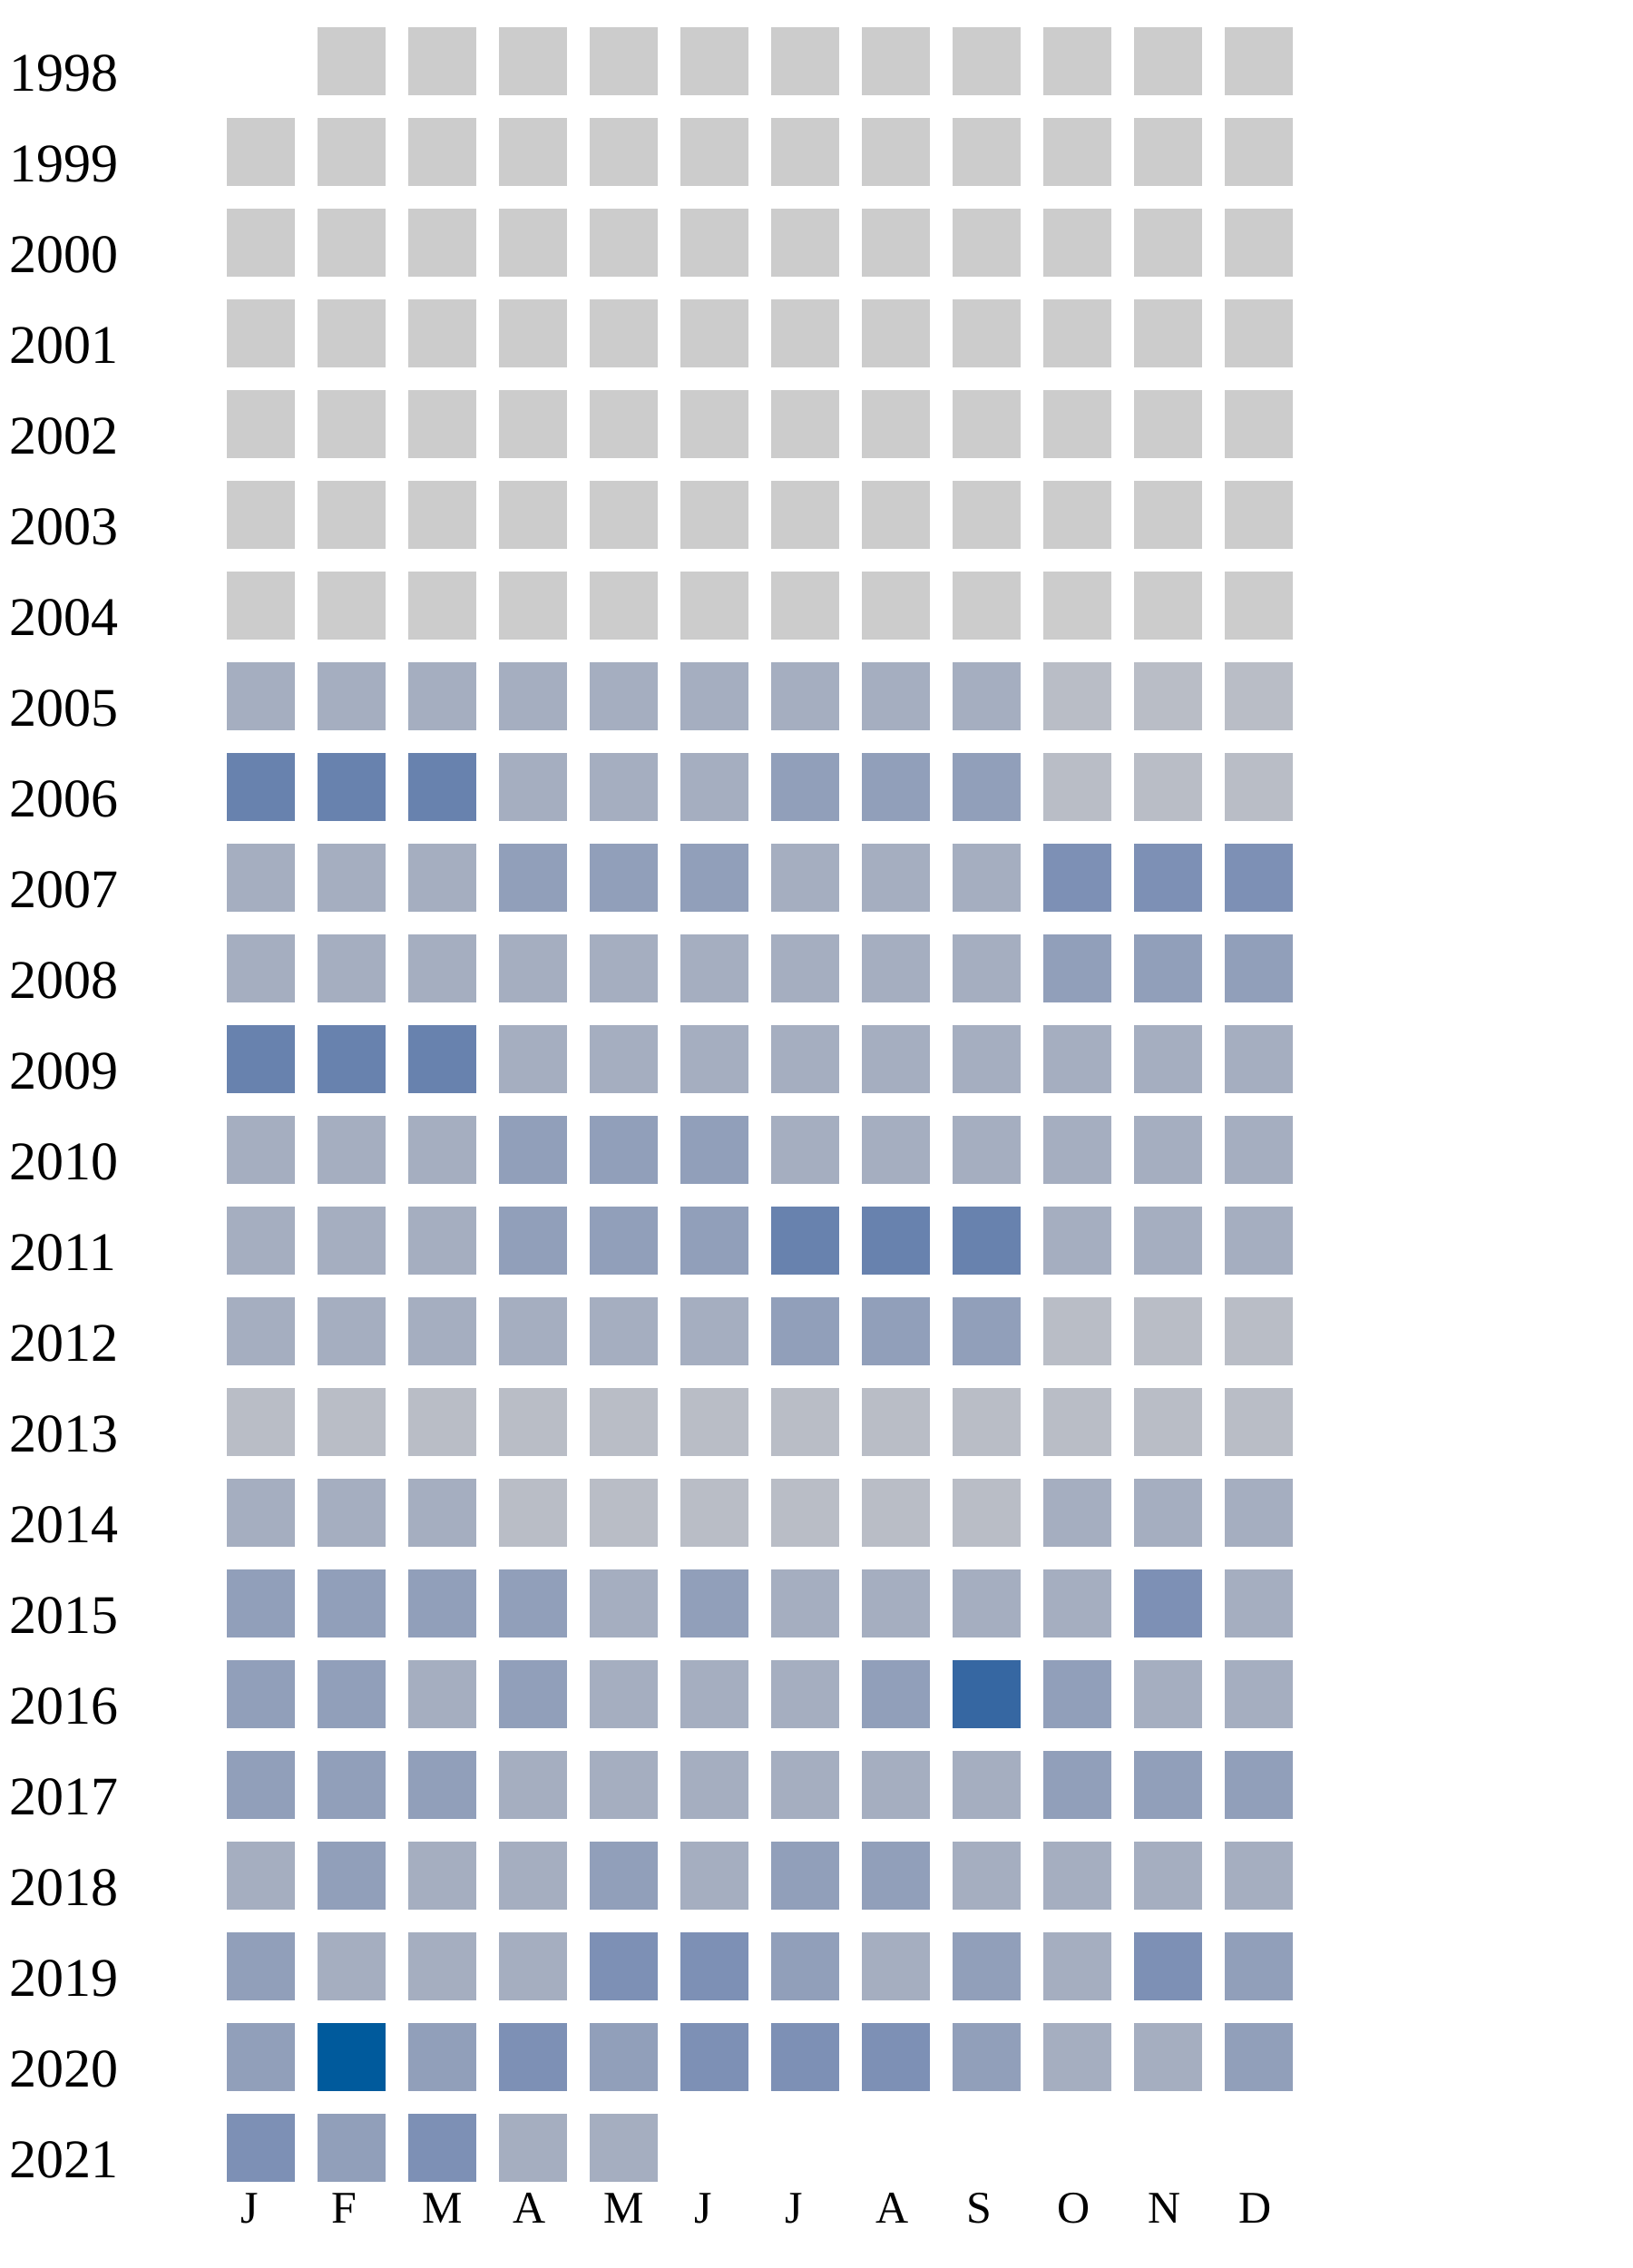
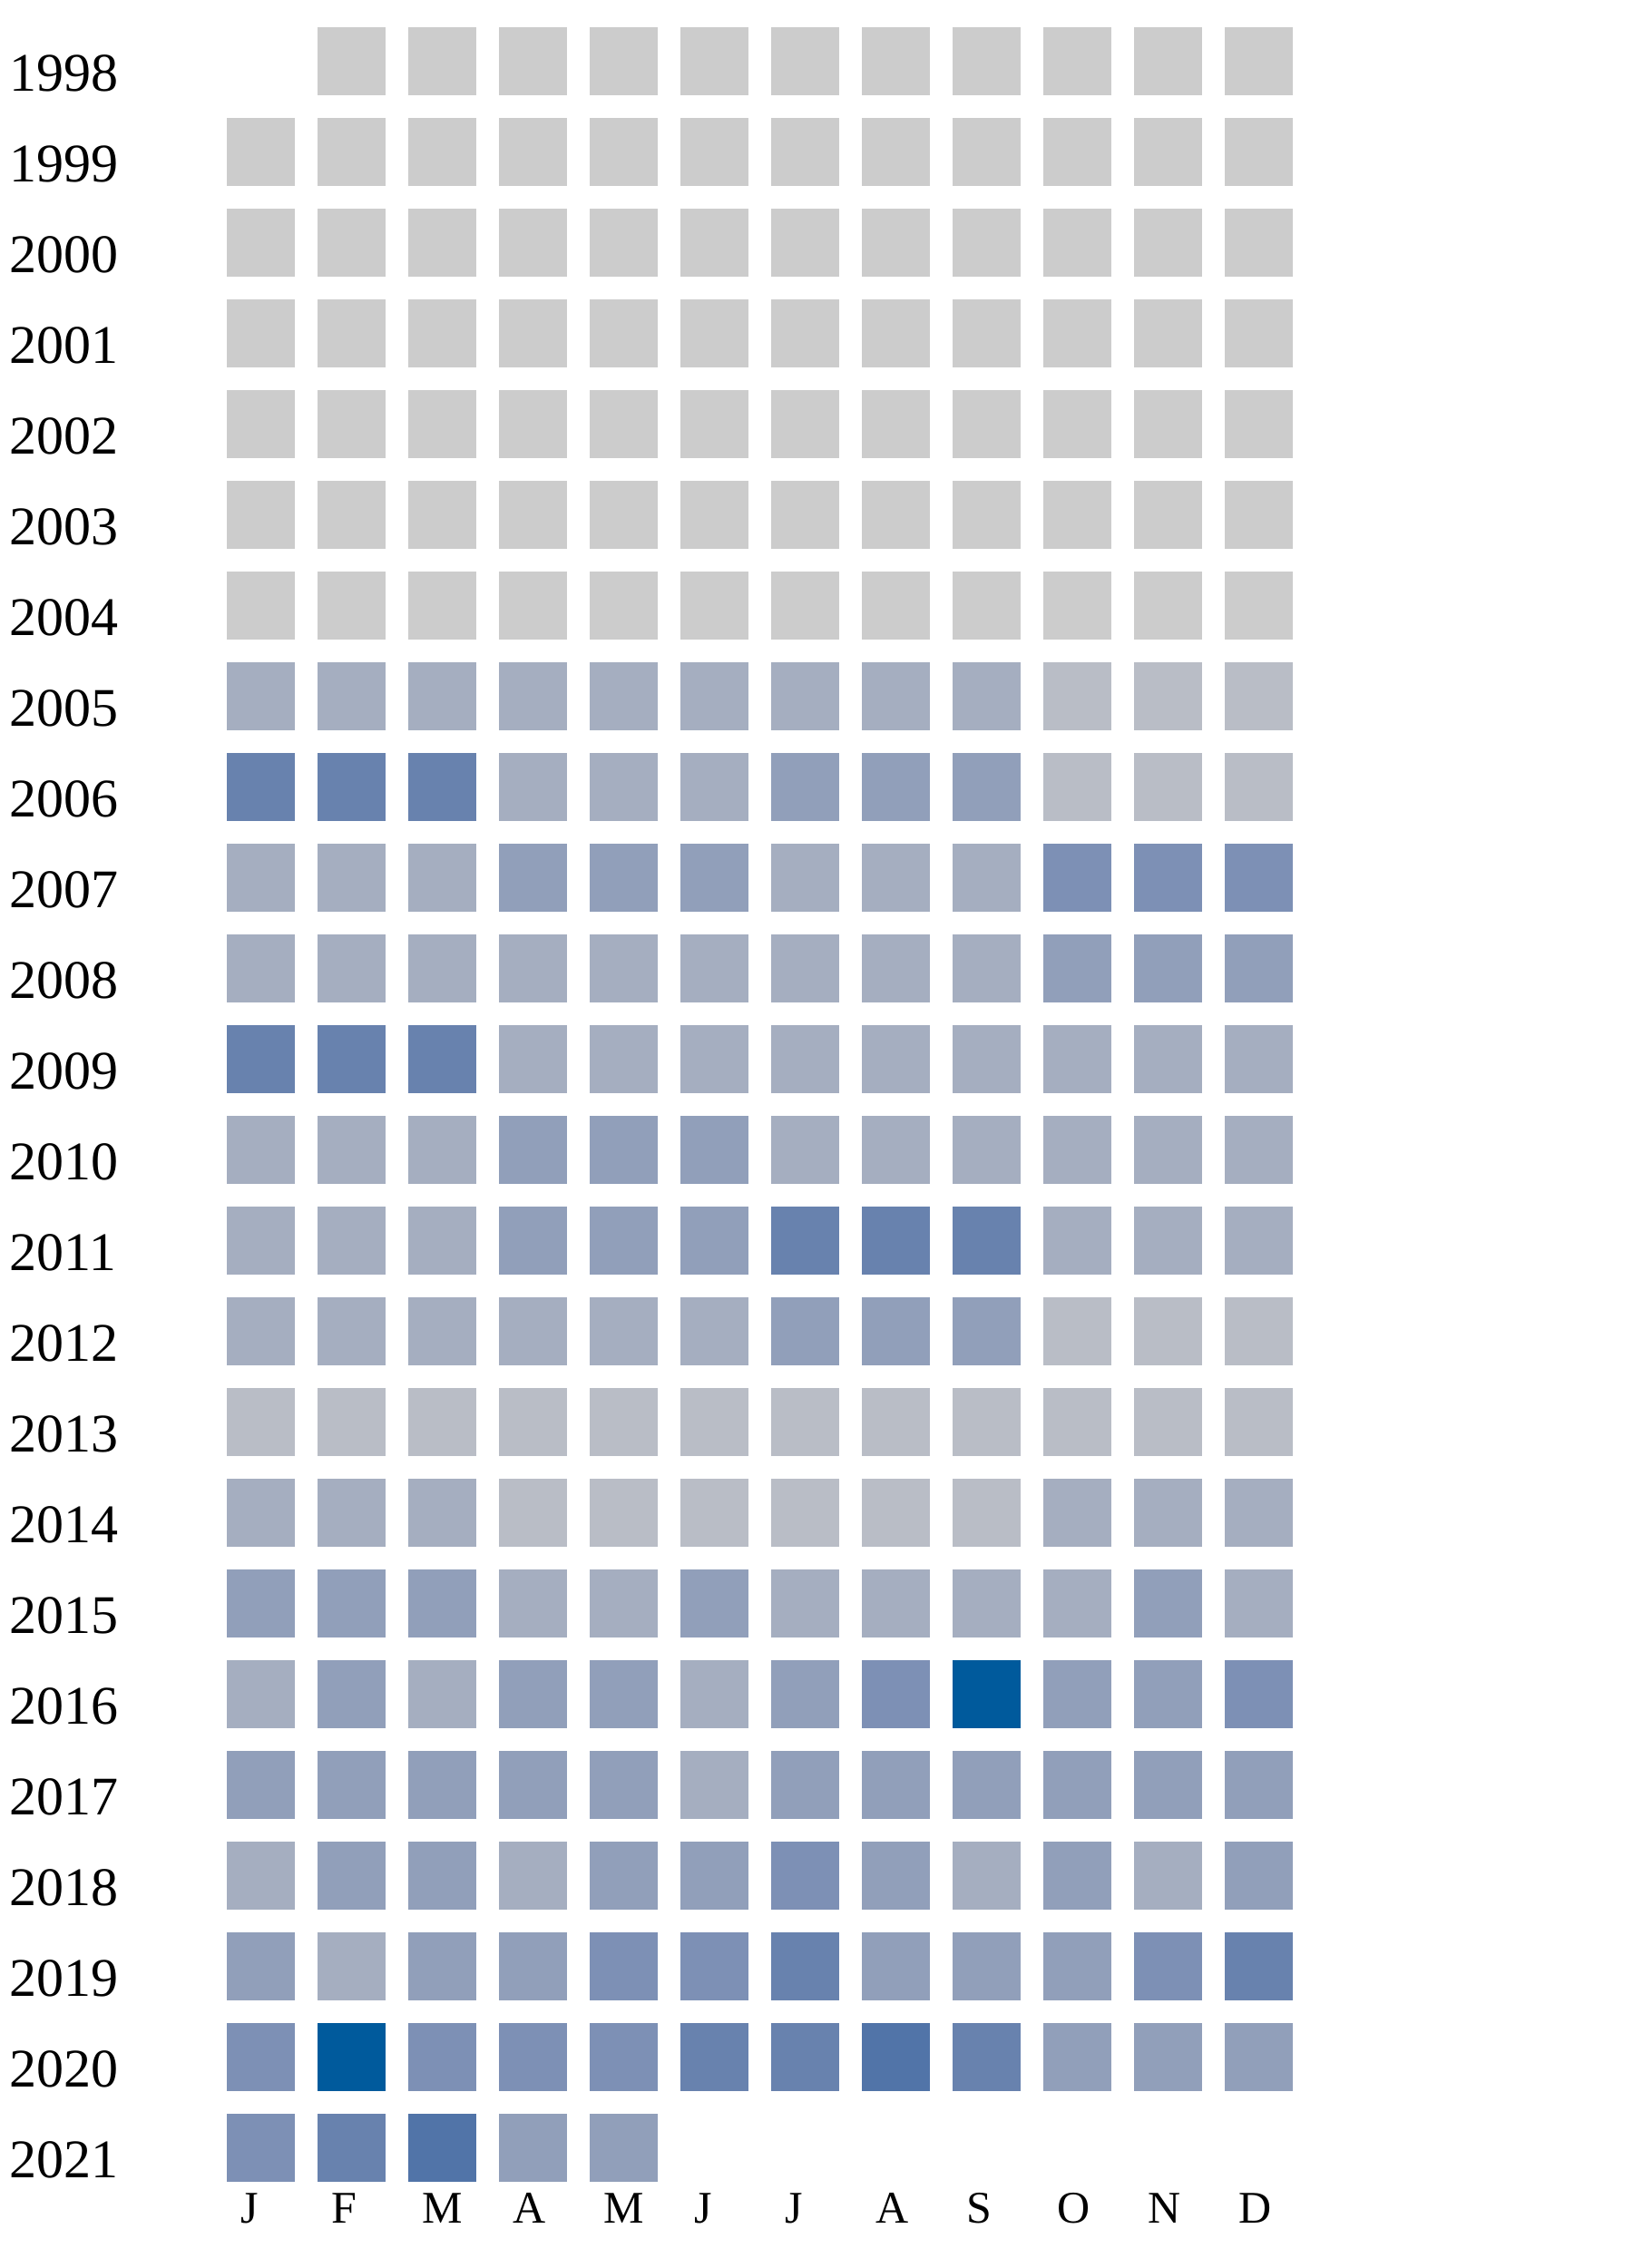
<svg xmlns="http://www.w3.org/2000/svg" width="360" height="500">
  <g transform="translate(0 0)">
    <text x="2" y="20">1998</text>
    <rect x="70" y="6" width="15" height="15" fill="#cccccc" />
    <rect x="90" y="6" width="15" height="15" fill="#cccccc" />
    <rect x="110" y="6" width="15" height="15" fill="#cccccc" />
    <rect x="130" y="6" width="15" height="15" fill="#cccccc" />
    <rect x="150" y="6" width="15" height="15" fill="#cccccc" />
    <rect x="170" y="6" width="15" height="15" fill="#cccccc" />
    <rect x="190" y="6" width="15" height="15" fill="#cccccc" />
    <rect x="210" y="6" width="15" height="15" fill="#cccccc" />
    <rect x="230" y="6" width="15" height="15" fill="#cccccc" />
    <rect x="250" y="6" width="15" height="15" fill="#cccccc" />
    <rect x="270" y="6" width="15" height="15" fill="#cccccc" />
  </g>
  <g transform="translate(0 20)">
    <text x="2" y="20">1999</text>
    <rect x="50" y="6" width="15" height="15" fill="#cccccc" />
    <rect x="70" y="6" width="15" height="15" fill="#cccccc" />
    <rect x="90" y="6" width="15" height="15" fill="#cccccc" />
    <rect x="110" y="6" width="15" height="15" fill="#cccccc" />
    <rect x="130" y="6" width="15" height="15" fill="#cccccc" />
    <rect x="150" y="6" width="15" height="15" fill="#cccccc" />
    <rect x="170" y="6" width="15" height="15" fill="#cccccc" />
    <rect x="190" y="6" width="15" height="15" fill="#cccccc" />
    <rect x="210" y="6" width="15" height="15" fill="#cccccc" />
    <rect x="230" y="6" width="15" height="15" fill="#cccccc" />
    <rect x="250" y="6" width="15" height="15" fill="#cccccc" />
    <rect x="270" y="6" width="15" height="15" fill="#cccccc" />
  </g>
  <g transform="translate(0 40)">
    <text x="2" y="20">2000</text>
    <rect x="50" y="6" width="15" height="15" fill="#cccccc" />
    <rect x="70" y="6" width="15" height="15" fill="#cccccc" />
    <rect x="90" y="6" width="15" height="15" fill="#cccccc" />
    <rect x="110" y="6" width="15" height="15" fill="#cccccc" />
    <rect x="130" y="6" width="15" height="15" fill="#cccccc" />
    <rect x="150" y="6" width="15" height="15" fill="#cccccc" />
    <rect x="170" y="6" width="15" height="15" fill="#cccccc" />
    <rect x="190" y="6" width="15" height="15" fill="#cccccc" />
    <rect x="210" y="6" width="15" height="15" fill="#cccccc" />
    <rect x="230" y="6" width="15" height="15" fill="#cccccc" />
    <rect x="250" y="6" width="15" height="15" fill="#cccccc" />
    <rect x="270" y="6" width="15" height="15" fill="#cccccc" />
  </g>
  <g transform="translate(0 60)">
    <text x="2" y="20">2001</text>
    <rect x="50" y="6" width="15" height="15" fill="#cccccc" />
    <rect x="70" y="6" width="15" height="15" fill="#cccccc" />
    <rect x="90" y="6" width="15" height="15" fill="#cccccc" />
    <rect x="110" y="6" width="15" height="15" fill="#cccccc" />
    <rect x="130" y="6" width="15" height="15" fill="#cccccc" />
    <rect x="150" y="6" width="15" height="15" fill="#cccccc" />
    <rect x="170" y="6" width="15" height="15" fill="#cccccc" />
    <rect x="190" y="6" width="15" height="15" fill="#cccccc" />
    <rect x="210" y="6" width="15" height="15" fill="#cccccc" />
    <rect x="230" y="6" width="15" height="15" fill="#cccccc" />
    <rect x="250" y="6" width="15" height="15" fill="#cccccc" />
    <rect x="270" y="6" width="15" height="15" fill="#cccccc" />
  </g>
  <g transform="translate(0 80)">
    <text x="2" y="20">2002</text>
    <rect x="50" y="6" width="15" height="15" fill="#cccccc" />
    <rect x="70" y="6" width="15" height="15" fill="#cccccc" />
    <rect x="90" y="6" width="15" height="15" fill="#cccccc" />
    <rect x="110" y="6" width="15" height="15" fill="#cccccc" />
    <rect x="130" y="6" width="15" height="15" fill="#cccccc" />
    <rect x="150" y="6" width="15" height="15" fill="#cccccc" />
    <rect x="170" y="6" width="15" height="15" fill="#cccccc" />
    <rect x="190" y="6" width="15" height="15" fill="#cccccc" />
    <rect x="210" y="6" width="15" height="15" fill="#cccccc" />
    <rect x="230" y="6" width="15" height="15" fill="#cccccc" />
    <rect x="250" y="6" width="15" height="15" fill="#cccccc" />
    <rect x="270" y="6" width="15" height="15" fill="#cccccc" />
  </g>
  <g transform="translate(0 100)">
    <text x="2" y="20">2003</text>
    <rect x="50" y="6" width="15" height="15" fill="#cccccc" />
    <rect x="70" y="6" width="15" height="15" fill="#cccccc" />
    <rect x="90" y="6" width="15" height="15" fill="#cccccc" />
    <rect x="110" y="6" width="15" height="15" fill="#cccccc" />
    <rect x="130" y="6" width="15" height="15" fill="#cccccc" />
    <rect x="150" y="6" width="15" height="15" fill="#cccccc" />
    <rect x="170" y="6" width="15" height="15" fill="#cccccc" />
    <rect x="190" y="6" width="15" height="15" fill="#cccccc" />
    <rect x="210" y="6" width="15" height="15" fill="#cccccc" />
    <rect x="230" y="6" width="15" height="15" fill="#cccccc" />
    <rect x="250" y="6" width="15" height="15" fill="#cccccc" />
    <rect x="270" y="6" width="15" height="15" fill="#cccccc" />
  </g>
  <g transform="translate(0 120)">
    <text x="2" y="20">2004</text>
    <rect x="50" y="6" width="15" height="15" fill="#cccccc" />
    <rect x="70" y="6" width="15" height="15" fill="#cccccc" />
    <rect x="90" y="6" width="15" height="15" fill="#cccccc" />
    <rect x="110" y="6" width="15" height="15" fill="#cccccc" />
    <rect x="130" y="6" width="15" height="15" fill="#cccccc" />
    <rect x="150" y="6" width="15" height="15" fill="#cccccc" />
    <rect x="170" y="6" width="15" height="15" fill="#cccccc" />
    <rect x="190" y="6" width="15" height="15" fill="#cccccc" />
    <rect x="210" y="6" width="15" height="15" fill="#cccccc" />
    <rect x="230" y="6" width="15" height="15" fill="#cccccc" />
    <rect x="250" y="6" width="15" height="15" fill="#cccccc" />
    <rect x="270" y="6" width="15" height="15" fill="#cccccc" />
  </g>
  <g transform="translate(0 140)">
    <text x="2" y="20">2005</text>
    <rect x="50" y="6" width="15" height="15" fill="#a5aec0" />
    <rect x="70" y="6" width="15" height="15" fill="#a5aec0" />
    <rect x="90" y="6" width="15" height="15" fill="#a5aec0" />
    <rect x="110" y="6" width="15" height="15" fill="#a5aec0" />
    <rect x="130" y="6" width="15" height="15" fill="#a5aec0" />
    <rect x="150" y="6" width="15" height="15" fill="#a5aec0" />
    <rect x="170" y="6" width="15" height="15" fill="#a5aec0" />
    <rect x="190" y="6" width="15" height="15" fill="#a5aec0" />
    <rect x="210" y="6" width="15" height="15" fill="#a5aec0" />
    <rect x="230" y="6" width="15" height="15" fill="#b9bdc6" />
    <rect x="250" y="6" width="15" height="15" fill="#b9bdc6" />
    <rect x="270" y="6" width="15" height="15" fill="#b9bdc6" />
  </g>
  <g transform="translate(0 160)">
    <text x="2" y="20">2006</text>
    <rect x="50" y="6" width="15" height="15" fill="#6882ae" />
    <rect x="70" y="6" width="15" height="15" fill="#6882ae" />
    <rect x="90" y="6" width="15" height="15" fill="#6882ae" />
    <rect x="110" y="6" width="15" height="15" fill="#a5aec0" />
    <rect x="130" y="6" width="15" height="15" fill="#a5aec0" />
    <rect x="150" y="6" width="15" height="15" fill="#a5aec0" />
    <rect x="170" y="6" width="15" height="15" fill="#919fba" />
    <rect x="190" y="6" width="15" height="15" fill="#919fba" />
    <rect x="210" y="6" width="15" height="15" fill="#919fba" />
    <rect x="230" y="6" width="15" height="15" fill="#b9bdc6" />
    <rect x="250" y="6" width="15" height="15" fill="#b9bdc6" />
    <rect x="270" y="6" width="15" height="15" fill="#b9bdc6" />
  </g>
  <g transform="translate(0 180)">
    <text x="2" y="20">2007</text>
    <rect x="50" y="6" width="15" height="15" fill="#a5aec0" />
    <rect x="70" y="6" width="15" height="15" fill="#a5aec0" />
    <rect x="90" y="6" width="15" height="15" fill="#a5aec0" />
    <rect x="110" y="6" width="15" height="15" fill="#919fba" />
    <rect x="130" y="6" width="15" height="15" fill="#919fba" />
    <rect x="150" y="6" width="15" height="15" fill="#919fba" />
    <rect x="170" y="6" width="15" height="15" fill="#a5aec0" />
    <rect x="190" y="6" width="15" height="15" fill="#a5aec0" />
    <rect x="210" y="6" width="15" height="15" fill="#a5aec0" />
    <rect x="230" y="6" width="15" height="15" fill="#7d90b5" />
    <rect x="250" y="6" width="15" height="15" fill="#7d90b5" />
    <rect x="270" y="6" width="15" height="15" fill="#7d90b5" />
  </g>
  <g transform="translate(0 200)">
    <text x="2" y="20">2008</text>
    <rect x="50" y="6" width="15" height="15" fill="#a5aec0" />
    <rect x="70" y="6" width="15" height="15" fill="#a5aec0" />
    <rect x="90" y="6" width="15" height="15" fill="#a5aec0" />
    <rect x="110" y="6" width="15" height="15" fill="#a5aec0" />
    <rect x="130" y="6" width="15" height="15" fill="#a5aec0" />
    <rect x="150" y="6" width="15" height="15" fill="#a5aec0" />
    <rect x="170" y="6" width="15" height="15" fill="#a5aec0" />
    <rect x="190" y="6" width="15" height="15" fill="#a5aec0" />
    <rect x="210" y="6" width="15" height="15" fill="#a5aec0" />
    <rect x="230" y="6" width="15" height="15" fill="#919fba" />
    <rect x="250" y="6" width="15" height="15" fill="#919fba" />
    <rect x="270" y="6" width="15" height="15" fill="#919fba" />
  </g>
  <g transform="translate(0 220)">
    <text x="2" y="20">2009</text>
    <rect x="50" y="6" width="15" height="15" fill="#6882ae" />
    <rect x="70" y="6" width="15" height="15" fill="#6882ae" />
    <rect x="90" y="6" width="15" height="15" fill="#6882ae" />
    <rect x="110" y="6" width="15" height="15" fill="#a5aec0" />
    <rect x="130" y="6" width="15" height="15" fill="#a5aec0" />
    <rect x="150" y="6" width="15" height="15" fill="#a5aec0" />
    <rect x="170" y="6" width="15" height="15" fill="#a5aec0" />
    <rect x="190" y="6" width="15" height="15" fill="#a5aec0" />
    <rect x="210" y="6" width="15" height="15" fill="#a5aec0" />
    <rect x="230" y="6" width="15" height="15" fill="#a5aec0" />
    <rect x="250" y="6" width="15" height="15" fill="#a5aec0" />
    <rect x="270" y="6" width="15" height="15" fill="#a5aec0" />
  </g>
  <g transform="translate(0 240)">
    <text x="2" y="20">2010</text>
    <rect x="50" y="6" width="15" height="15" fill="#a5aec0" />
    <rect x="70" y="6" width="15" height="15" fill="#a5aec0" />
    <rect x="90" y="6" width="15" height="15" fill="#a5aec0" />
    <rect x="110" y="6" width="15" height="15" fill="#919fba" />
    <rect x="130" y="6" width="15" height="15" fill="#919fba" />
    <rect x="150" y="6" width="15" height="15" fill="#919fba" />
    <rect x="170" y="6" width="15" height="15" fill="#a5aec0" />
    <rect x="190" y="6" width="15" height="15" fill="#a5aec0" />
    <rect x="210" y="6" width="15" height="15" fill="#a5aec0" />
    <rect x="230" y="6" width="15" height="15" fill="#a5aec0" />
    <rect x="250" y="6" width="15" height="15" fill="#a5aec0" />
    <rect x="270" y="6" width="15" height="15" fill="#a5aec0" />
  </g>
  <g transform="translate(0 260)">
    <text x="2" y="20">2011</text>
    <rect x="50" y="6" width="15" height="15" fill="#a5aec0" />
    <rect x="70" y="6" width="15" height="15" fill="#a5aec0" />
    <rect x="90" y="6" width="15" height="15" fill="#a5aec0" />
    <rect x="110" y="6" width="15" height="15" fill="#919fba" />
    <rect x="130" y="6" width="15" height="15" fill="#919fba" />
    <rect x="150" y="6" width="15" height="15" fill="#919fba" />
    <rect x="170" y="6" width="15" height="15" fill="#6882ae" />
    <rect x="190" y="6" width="15" height="15" fill="#6882ae" />
    <rect x="210" y="6" width="15" height="15" fill="#6882ae" />
    <rect x="230" y="6" width="15" height="15" fill="#a5aec0" />
    <rect x="250" y="6" width="15" height="15" fill="#a5aec0" />
    <rect x="270" y="6" width="15" height="15" fill="#a5aec0" />
  </g>
  <g transform="translate(0 280)">
    <text x="2" y="20">2012</text>
    <rect x="50" y="6" width="15" height="15" fill="#a5aec0" />
    <rect x="70" y="6" width="15" height="15" fill="#a5aec0" />
    <rect x="90" y="6" width="15" height="15" fill="#a5aec0" />
    <rect x="110" y="6" width="15" height="15" fill="#a5aec0" />
    <rect x="130" y="6" width="15" height="15" fill="#a5aec0" />
    <rect x="150" y="6" width="15" height="15" fill="#a5aec0" />
    <rect x="170" y="6" width="15" height="15" fill="#919fba" />
    <rect x="190" y="6" width="15" height="15" fill="#919fba" />
    <rect x="210" y="6" width="15" height="15" fill="#919fba" />
    <rect x="230" y="6" width="15" height="15" fill="#b9bdc6" />
    <rect x="250" y="6" width="15" height="15" fill="#b9bdc6" />
    <rect x="270" y="6" width="15" height="15" fill="#b9bdc6" />
  </g>
  <g transform="translate(0 300)">
    <text x="2" y="20">2013</text>
    <rect x="50" y="6" width="15" height="15" fill="#b9bdc6" />
    <rect x="70" y="6" width="15" height="15" fill="#b9bdc6" />
    <rect x="90" y="6" width="15" height="15" fill="#b9bdc6" />
    <rect x="110" y="6" width="15" height="15" fill="#b9bdc6" />
    <rect x="130" y="6" width="15" height="15" fill="#b9bdc6" />
    <rect x="150" y="6" width="15" height="15" fill="#b9bdc6" />
    <rect x="170" y="6" width="15" height="15" fill="#b9bdc6" />
    <rect x="190" y="6" width="15" height="15" fill="#b9bdc6" />
    <rect x="210" y="6" width="15" height="15" fill="#b9bdc6" />
    <rect x="230" y="6" width="15" height="15" fill="#b9bdc6" />
    <rect x="250" y="6" width="15" height="15" fill="#b9bdc6" />
    <rect x="270" y="6" width="15" height="15" fill="#b9bdc6" />
  </g>
  <g transform="translate(0 320)">
    <text x="2" y="20">2014</text>
    <rect x="50" y="6" width="15" height="15" fill="#a5aec0" />
    <rect x="70" y="6" width="15" height="15" fill="#a5aec0" />
    <rect x="90" y="6" width="15" height="15" fill="#a5aec0" />
    <rect x="110" y="6" width="15" height="15" fill="#b9bdc6" />
    <rect x="130" y="6" width="15" height="15" fill="#b9bdc6" />
    <rect x="150" y="6" width="15" height="15" fill="#b9bdc6" />
    <rect x="170" y="6" width="15" height="15" fill="#b9bdc6" />
    <rect x="190" y="6" width="15" height="15" fill="#b9bdc6" />
    <rect x="210" y="6" width="15" height="15" fill="#b9bdc6" />
    <rect x="230" y="6" width="15" height="15" fill="#a5aec0" />
    <rect x="250" y="6" width="15" height="15" fill="#a5aec0" />
    <rect x="270" y="6" width="15" height="15" fill="#a5aec0" />
  </g>
  <g transform="translate(0 340)">
    <text x="2" y="20">2015</text>
    <rect x="50" y="6" width="15" height="15" fill="#919fba" />
    <rect x="70" y="6" width="15" height="15" fill="#919fba" />
    <rect x="90" y="6" width="15" height="15" fill="#919fba" />
-     <rect x="110" y="6" width="15" height="15" fill="#919fba" />
-     <rect x="130" y="6" width="15" height="15" fill="#a5aec0" />
-     <rect x="150" y="6" width="15" height="15" fill="#919fba" />
-     <rect x="170" y="6" width="15" height="15" fill="#a5aec0" />
-     <rect x="190" y="6" width="15" height="15" fill="#a5aec0" />
-     <rect x="210" y="6" width="15" height="15" fill="#a5aec0" />
-     <rect x="230" y="6" width="15" height="15" fill="#a5aec0" />
-     <rect x="250" y="6" width="15" height="15" fill="#7d90b5" />
+     <rect x="110" y="6" width="15" height="15" fill="#a5aec0" />
+     <rect x="130" y="6" width="15" height="15" fill="#a5aec0" />
+     <rect x="150" y="6" width="15" height="15" fill="#919fba" />
+     <rect x="170" y="6" width="15" height="15" fill="#a5aec0" />
+     <rect x="190" y="6" width="15" height="15" fill="#a5aec0" />
+     <rect x="210" y="6" width="15" height="15" fill="#a5aec0" />
+     <rect x="230" y="6" width="15" height="15" fill="#a5aec0" />
+     <rect x="250" y="6" width="15" height="15" fill="#919fba" />
    <rect x="270" y="6" width="15" height="15" fill="#a5aec0" />
  </g>
  <g transform="translate(0 360)">
    <text x="2" y="20">2016</text>
-     <rect x="50" y="6" width="15" height="15" fill="#919fba" />
+     <rect x="50" y="6" width="15" height="15" fill="#a5aec0" />
    <rect x="70" y="6" width="15" height="15" fill="#919fba" />
    <rect x="90" y="6" width="15" height="15" fill="#a5aec0" />
    <rect x="110" y="6" width="15" height="15" fill="#919fba" />
-     <rect x="130" y="6" width="15" height="15" fill="#a5aec0" />
-     <rect x="150" y="6" width="15" height="15" fill="#a5aec0" />
-     <rect x="170" y="6" width="15" height="15" fill="#a5aec0" />
-     <rect x="190" y="6" width="15" height="15" fill="#919fba" />
-     <rect x="210" y="6" width="15" height="15" fill="#3667a2" />
-     <rect x="230" y="6" width="15" height="15" fill="#919fba" />
-     <rect x="250" y="6" width="15" height="15" fill="#a5aec0" />
-     <rect x="270" y="6" width="15" height="15" fill="#a5aec0" />
+     <rect x="130" y="6" width="15" height="15" fill="#919fba" />
+     <rect x="150" y="6" width="15" height="15" fill="#a5aec0" />
+     <rect x="170" y="6" width="15" height="15" fill="#919fba" />
+     <rect x="190" y="6" width="15" height="15" fill="#7d90b5" />
+     <rect x="210" y="6" width="15" height="15" fill="#005a9c" />
+     <rect x="230" y="6" width="15" height="15" fill="#919fba" />
+     <rect x="250" y="6" width="15" height="15" fill="#919fba" />
+     <rect x="270" y="6" width="15" height="15" fill="#7d90b5" />
  </g>
  <g transform="translate(0 380)">
    <text x="2" y="20">2017</text>
    <rect x="50" y="6" width="15" height="15" fill="#919fba" />
    <rect x="70" y="6" width="15" height="15" fill="#919fba" />
    <rect x="90" y="6" width="15" height="15" fill="#919fba" />
-     <rect x="110" y="6" width="15" height="15" fill="#a5aec0" />
-     <rect x="130" y="6" width="15" height="15" fill="#a5aec0" />
-     <rect x="150" y="6" width="15" height="15" fill="#a5aec0" />
-     <rect x="170" y="6" width="15" height="15" fill="#a5aec0" />
-     <rect x="190" y="6" width="15" height="15" fill="#a5aec0" />
-     <rect x="210" y="6" width="15" height="15" fill="#a5aec0" />
+     <rect x="110" y="6" width="15" height="15" fill="#919fba" />
+     <rect x="130" y="6" width="15" height="15" fill="#919fba" />
+     <rect x="150" y="6" width="15" height="15" fill="#a5aec0" />
+     <rect x="170" y="6" width="15" height="15" fill="#919fba" />
+     <rect x="190" y="6" width="15" height="15" fill="#919fba" />
+     <rect x="210" y="6" width="15" height="15" fill="#919fba" />
    <rect x="230" y="6" width="15" height="15" fill="#919fba" />
    <rect x="250" y="6" width="15" height="15" fill="#919fba" />
    <rect x="270" y="6" width="15" height="15" fill="#919fba" />
  </g>
  <g transform="translate(0 400)">
    <text x="2" y="20">2018</text>
    <rect x="50" y="6" width="15" height="15" fill="#a5aec0" />
    <rect x="70" y="6" width="15" height="15" fill="#919fba" />
-     <rect x="90" y="6" width="15" height="15" fill="#a5aec0" />
-     <rect x="110" y="6" width="15" height="15" fill="#a5aec0" />
-     <rect x="130" y="6" width="15" height="15" fill="#919fba" />
-     <rect x="150" y="6" width="15" height="15" fill="#a5aec0" />
-     <rect x="170" y="6" width="15" height="15" fill="#919fba" />
-     <rect x="190" y="6" width="15" height="15" fill="#919fba" />
-     <rect x="210" y="6" width="15" height="15" fill="#a5aec0" />
-     <rect x="230" y="6" width="15" height="15" fill="#a5aec0" />
-     <rect x="250" y="6" width="15" height="15" fill="#a5aec0" />
-     <rect x="270" y="6" width="15" height="15" fill="#a5aec0" />
+     <rect x="90" y="6" width="15" height="15" fill="#919fba" />
+     <rect x="110" y="6" width="15" height="15" fill="#a5aec0" />
+     <rect x="130" y="6" width="15" height="15" fill="#919fba" />
+     <rect x="150" y="6" width="15" height="15" fill="#919fba" />
+     <rect x="170" y="6" width="15" height="15" fill="#7d90b5" />
+     <rect x="190" y="6" width="15" height="15" fill="#919fba" />
+     <rect x="210" y="6" width="15" height="15" fill="#a5aec0" />
+     <rect x="230" y="6" width="15" height="15" fill="#919fba" />
+     <rect x="250" y="6" width="15" height="15" fill="#a5aec0" />
+     <rect x="270" y="6" width="15" height="15" fill="#919fba" />
  </g>
  <g transform="translate(0 420)">
    <text x="2" y="20">2019</text>
    <rect x="50" y="6" width="15" height="15" fill="#919fba" />
    <rect x="70" y="6" width="15" height="15" fill="#a5aec0" />
-     <rect x="90" y="6" width="15" height="15" fill="#a5aec0" />
-     <rect x="110" y="6" width="15" height="15" fill="#a5aec0" />
+     <rect x="90" y="6" width="15" height="15" fill="#919fba" />
+     <rect x="110" y="6" width="15" height="15" fill="#919fba" />
    <rect x="130" y="6" width="15" height="15" fill="#7d90b5" />
    <rect x="150" y="6" width="15" height="15" fill="#7d90b5" />
-     <rect x="170" y="6" width="15" height="15" fill="#919fba" />
-     <rect x="190" y="6" width="15" height="15" fill="#a5aec0" />
+     <rect x="170" y="6" width="15" height="15" fill="#6882ae" />
+     <rect x="190" y="6" width="15" height="15" fill="#919fba" />
    <rect x="210" y="6" width="15" height="15" fill="#919fba" />
-     <rect x="230" y="6" width="15" height="15" fill="#a5aec0" />
+     <rect x="230" y="6" width="15" height="15" fill="#919fba" />
    <rect x="250" y="6" width="15" height="15" fill="#7d90b5" />
-     <rect x="270" y="6" width="15" height="15" fill="#919fba" />
+     <rect x="270" y="6" width="15" height="15" fill="#6882ae" />
  </g>
  <g transform="translate(0 440)">
    <text x="2" y="20">2020</text>
-     <rect x="50" y="6" width="15" height="15" fill="#919fba" />
+     <rect x="50" y="6" width="15" height="15" fill="#7d90b5" />
    <rect x="70" y="6" width="15" height="15" fill="#005a9c" />
-     <rect x="90" y="6" width="15" height="15" fill="#919fba" />
+     <rect x="90" y="6" width="15" height="15" fill="#7d90b5" />
    <rect x="110" y="6" width="15" height="15" fill="#7d90b5" />
-     <rect x="130" y="6" width="15" height="15" fill="#919fba" />
-     <rect x="150" y="6" width="15" height="15" fill="#7d90b5" />
-     <rect x="170" y="6" width="15" height="15" fill="#7d90b5" />
-     <rect x="190" y="6" width="15" height="15" fill="#7d90b5" />
-     <rect x="210" y="6" width="15" height="15" fill="#919fba" />
-     <rect x="230" y="6" width="15" height="15" fill="#a5aec0" />
-     <rect x="250" y="6" width="15" height="15" fill="#a5aec0" />
+     <rect x="130" y="6" width="15" height="15" fill="#7d90b5" />
+     <rect x="150" y="6" width="15" height="15" fill="#6882ae" />
+     <rect x="170" y="6" width="15" height="15" fill="#6882ae" />
+     <rect x="190" y="6" width="15" height="15" fill="#5174a8" />
+     <rect x="210" y="6" width="15" height="15" fill="#6882ae" />
+     <rect x="230" y="6" width="15" height="15" fill="#919fba" />
+     <rect x="250" y="6" width="15" height="15" fill="#919fba" />
    <rect x="270" y="6" width="15" height="15" fill="#919fba" />
  </g>
  <g transform="translate(0 460)">
    <text x="2" y="20">2021</text>
    <rect x="50" y="6" width="15" height="15" fill="#7d90b5" />
-     <rect x="70" y="6" width="15" height="15" fill="#919fba" />
-     <rect x="90" y="6" width="15" height="15" fill="#7d90b5" />
-     <rect x="110" y="6" width="15" height="15" fill="#a5aec0" />
-     <rect x="130" y="6" width="15" height="15" fill="#a5aec0" />
+     <rect x="70" y="6" width="15" height="15" fill="#6882ae" />
+     <rect x="90" y="6" width="15" height="15" fill="#5174a8" />
+     <rect x="110" y="6" width="15" height="15" fill="#919fba" />
+     <rect x="130" y="6" width="15" height="15" fill="#919fba" />
  </g>
  <text style="font-size: 10px; text-align: center" x="53" y="490">J</text>
  <text style="font-size: 10px; text-align: center" x="73" y="490">F</text>
  <text style="font-size: 10px; text-align: center" x="93" y="490">M</text>
  <text style="font-size: 10px; text-align: center" x="113" y="490">A</text>
  <text style="font-size: 10px; text-align: center" x="133" y="490">M</text>
  <text style="font-size: 10px; text-align: center" x="153" y="490">J</text>
  <text style="font-size: 10px; text-align: center" x="173" y="490">J</text>
  <text style="font-size: 10px; text-align: center" x="193" y="490">A</text>
  <text style="font-size: 10px; text-align: center" x="213" y="490">S</text>
  <text style="font-size: 10px; text-align: center" x="233" y="490">O</text>
  <text style="font-size: 10px; text-align: center" x="253" y="490">N</text>
  <text style="font-size: 10px; text-align: center" x="273" y="490">D</text>
  <text style="font-size: 10px;" x="155" y="509">Less</text>
  <rect fill="#b9bdc6" width="10" height="10" x="180" y="500" />
  <rect fill="#919fba" width="10" height="10" x="195" y="500" />
  <rect fill="#6882ae" width="10" height="10" x="210" y="500" />
  <rect fill="#005a9c" width="10" height="10" x="225" y="500" />
  <text x="240" y="509" style="font-size: 10px;">More</text>
</svg>
